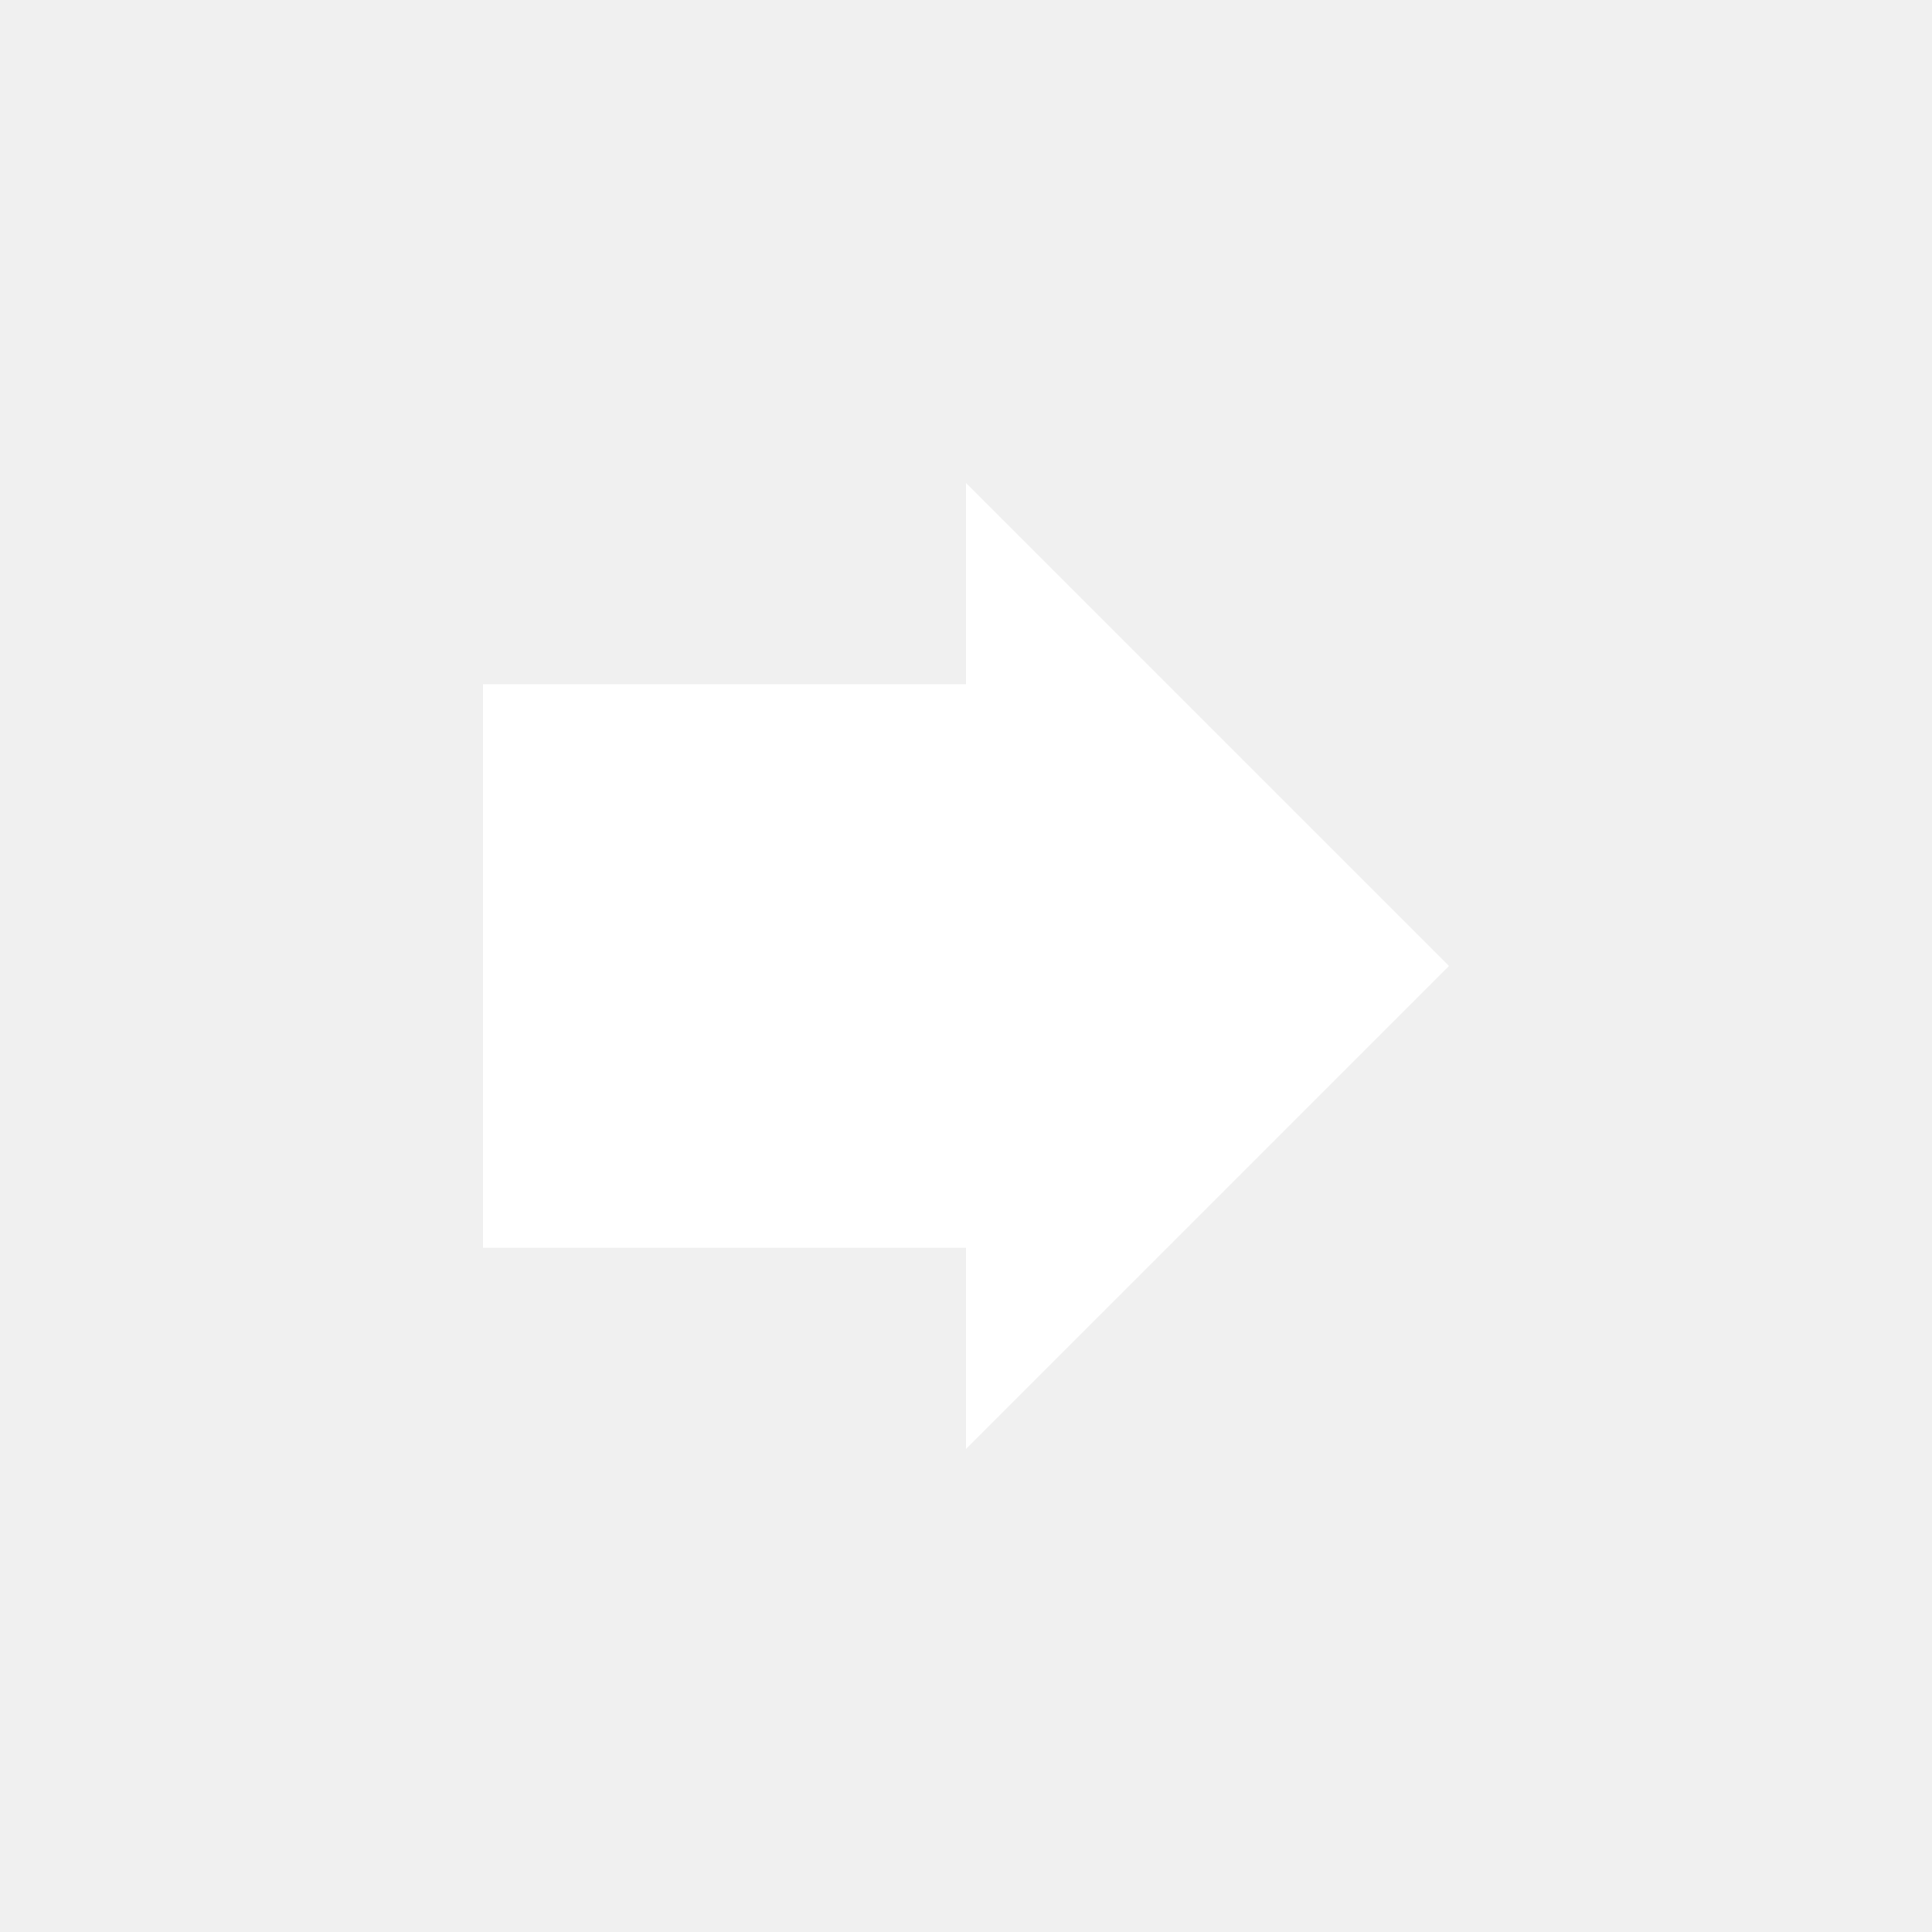
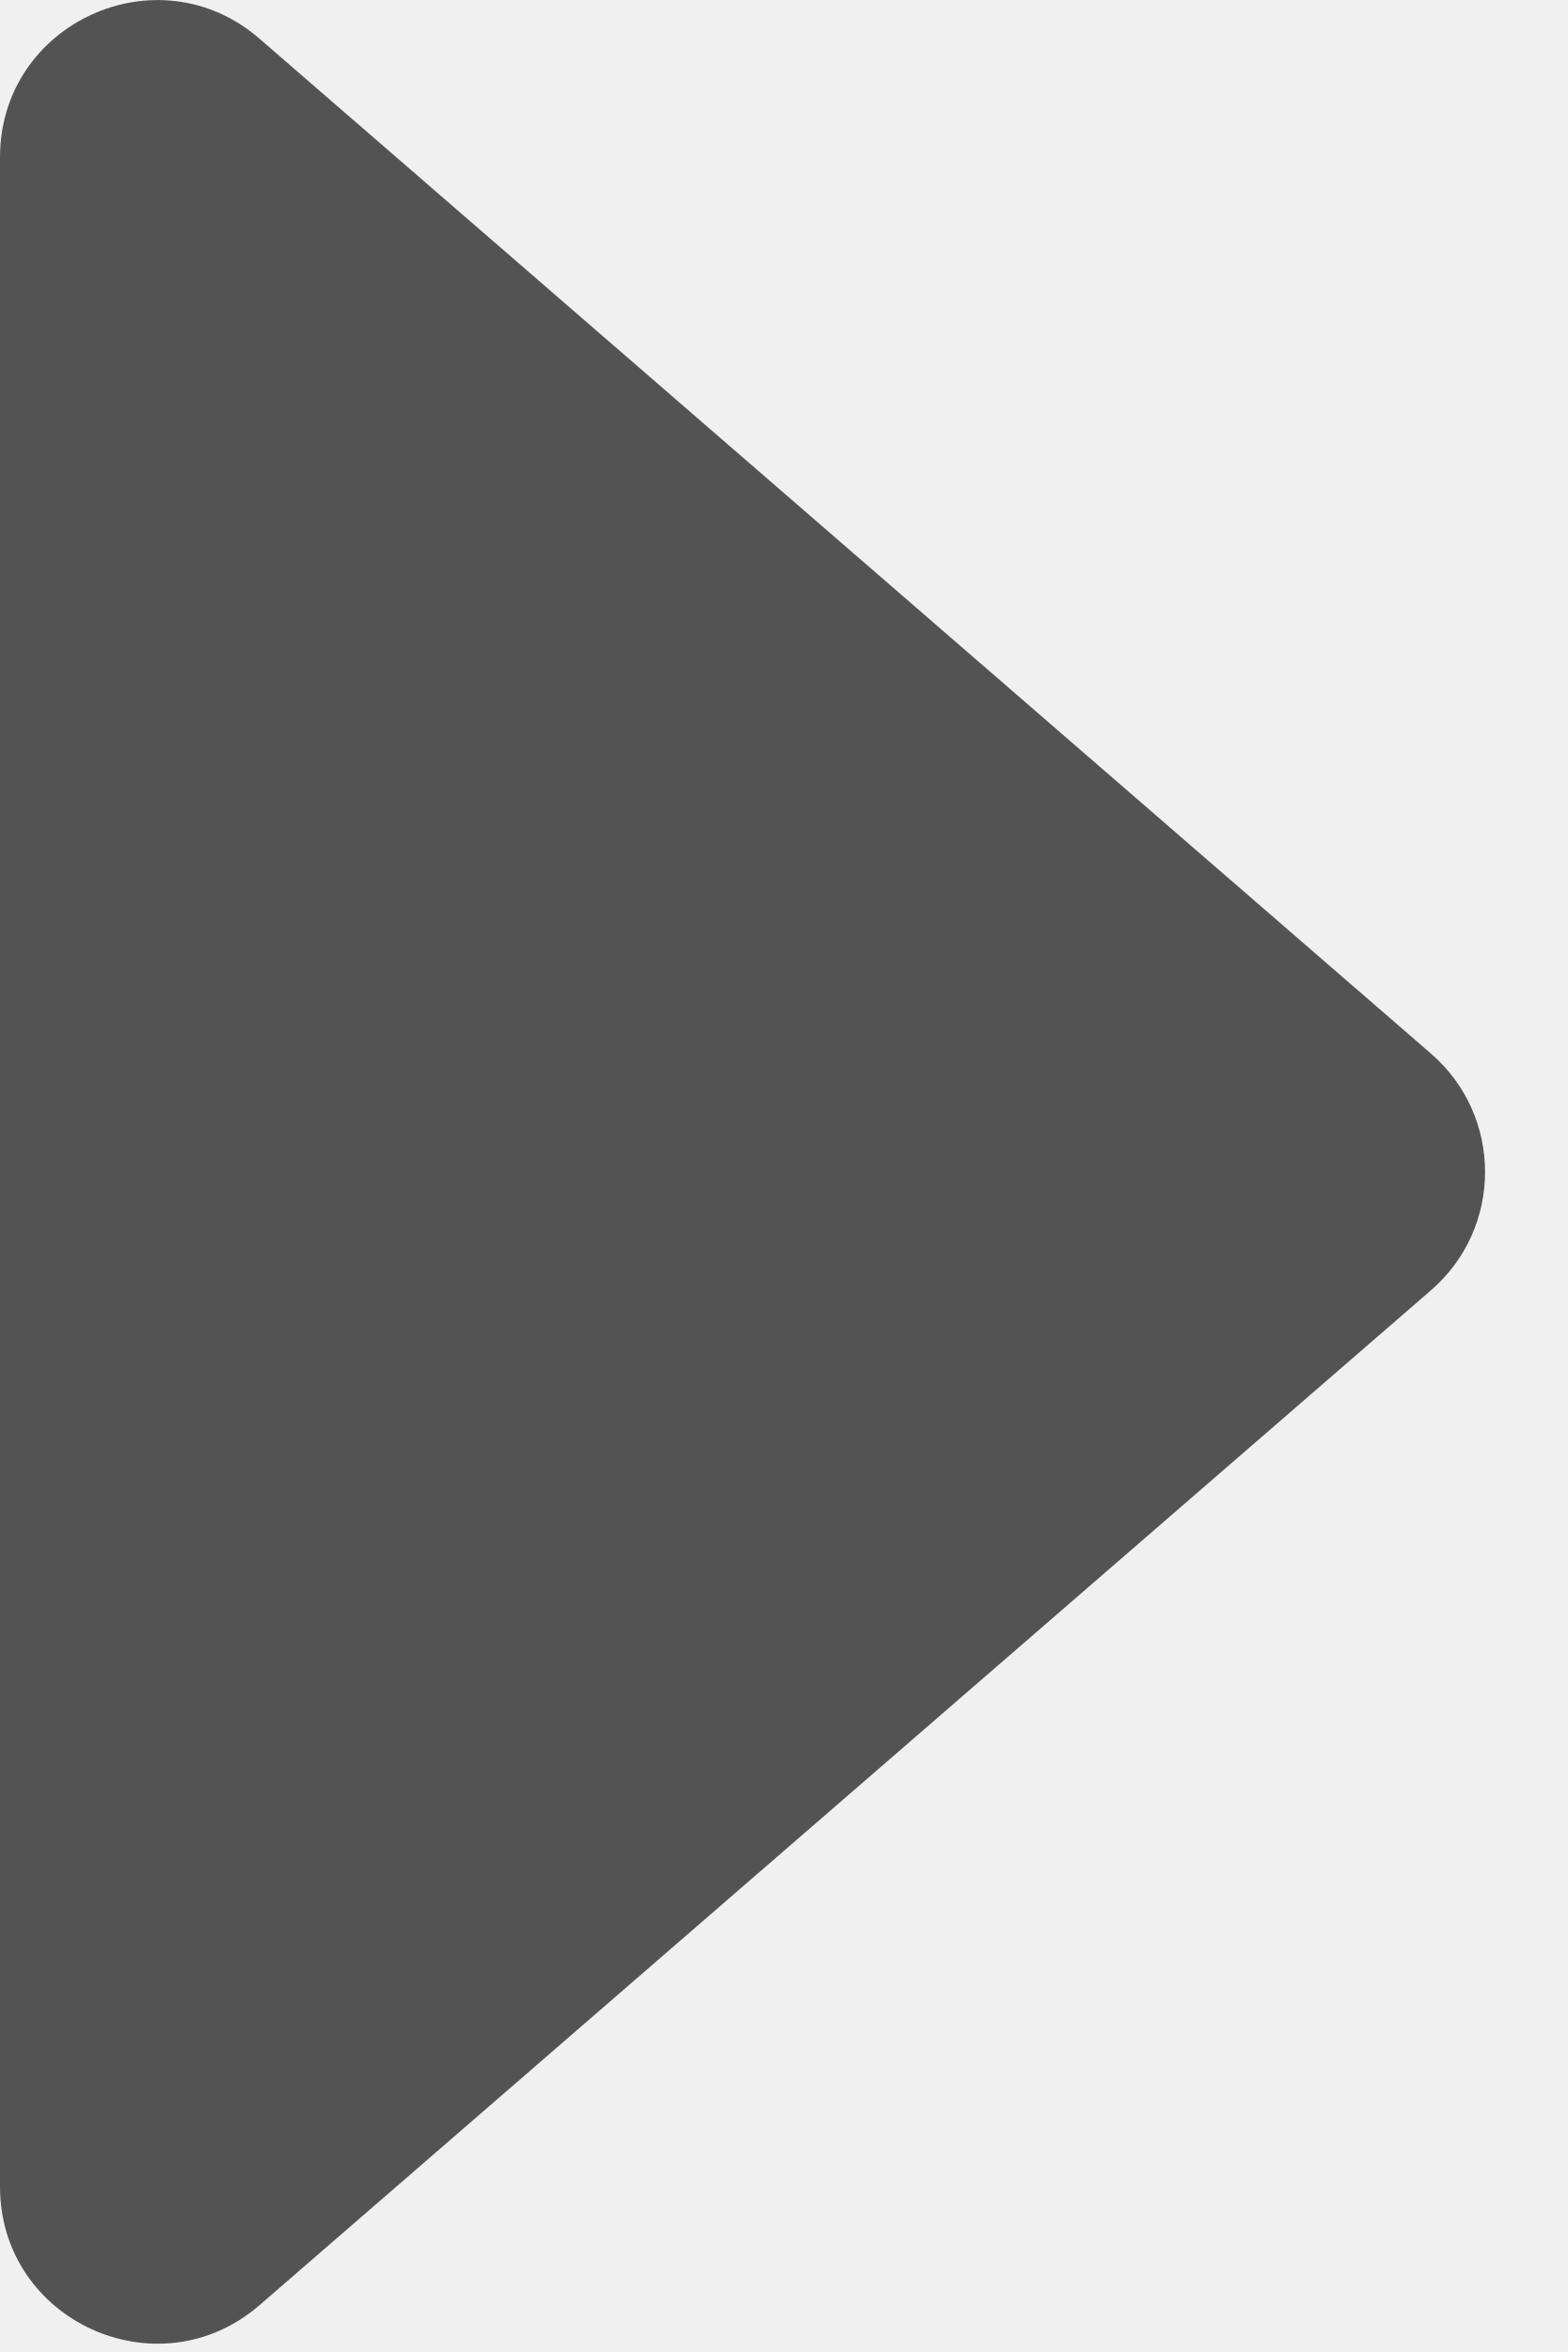
- <svg xmlns="http://www.w3.org/2000/svg" width="24" height="24" viewBox="0 0 24 24" fill="none">
-   <path d="M18 12 L12 6 L12 8.5 L6 8.5 L6 15.5 L12 15.5 L12 18 Z" fill="#FFFFFF" />
+ <svg xmlns="http://www.w3.org/2000/svg" width="6" height="9" viewBox="0 0 6 9" fill="none">
+   <path d="M5.476 4.031C5.753 4.27 5.753 4.699 5.476 4.938L0.993 8.821C0.604 9.157 -9.08922e-07 8.881 -8.63983e-07 8.367L-1.85091e-07 0.602C-1.40151e-07 0.088 0.604 -0.189 0.993 0.148L5.476 4.031Z" fill="#535353" />
</svg>
